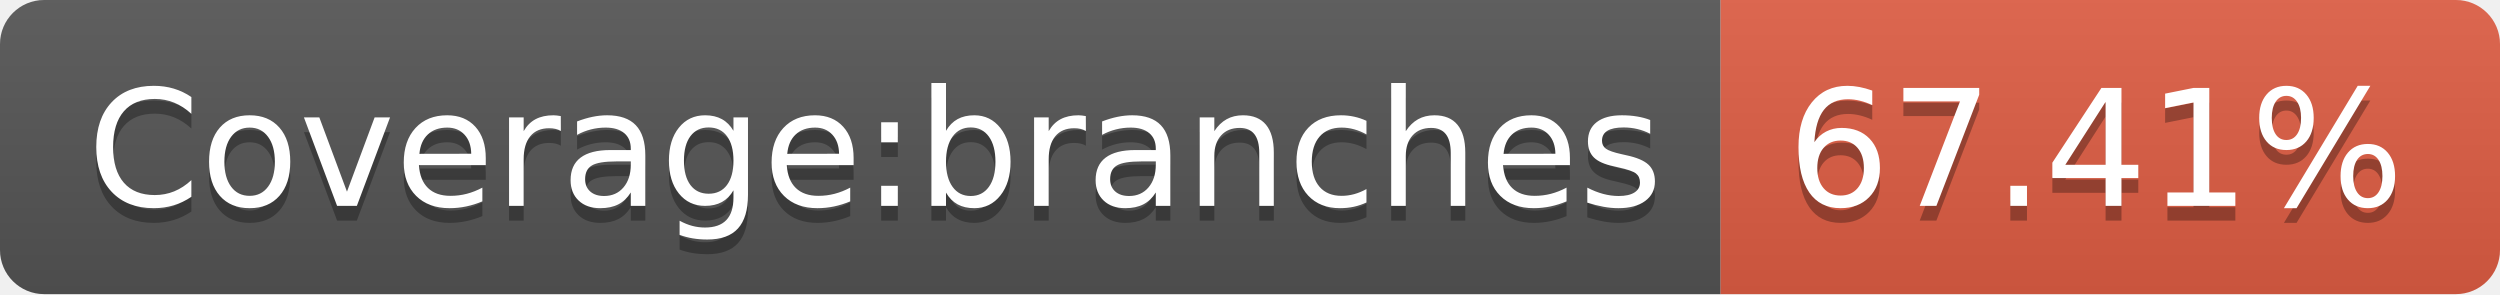
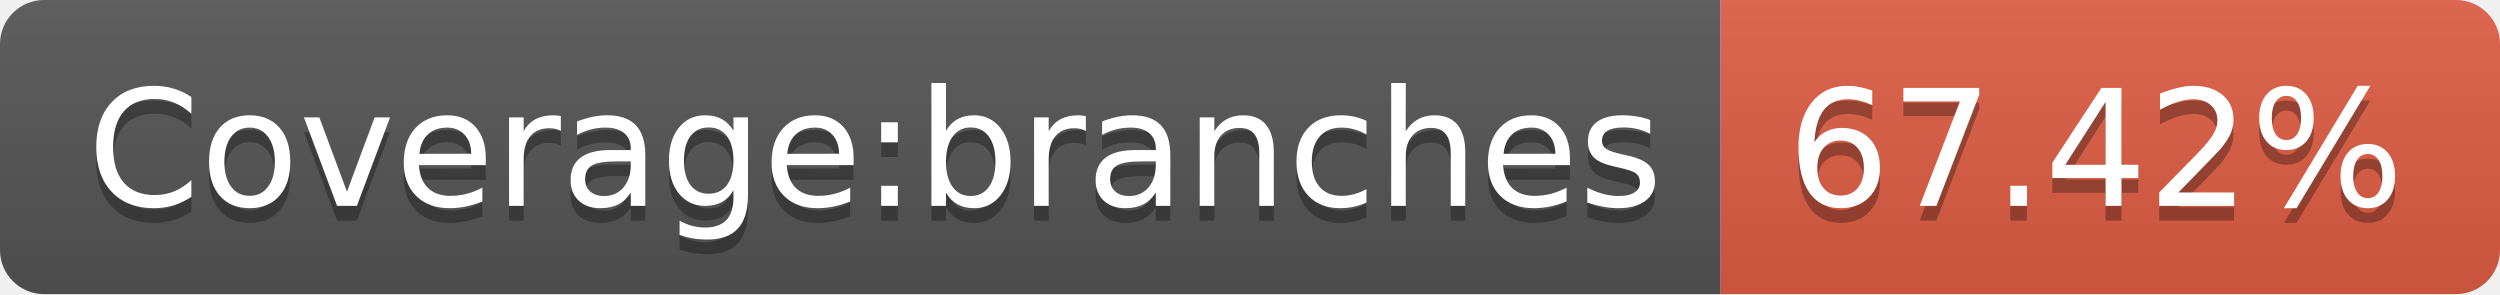
- <svg xmlns="http://www.w3.org/2000/svg" width="170" height="20" role="img" aria-label="Coverage:branches: 67.41%">
+ <svg xmlns="http://www.w3.org/2000/svg" width="170" height="20" role="img" aria-label="Coverage:branches: 67.42%">
  <linearGradient id="s" x2="0" y2="100%">
    <stop offset="0" stop-color="#bbb" stop-opacity=".1" />
    <stop offset="1" stop-opacity=".1" />
  </linearGradient>
  <clipPath id="r">
    <rect width="170" height="20" rx="3" fill="#fff" />
  </clipPath>
  <g clip-path="url(#r)">
    <rect width="117" height="20" fill="#555" />
    <rect x="117" width="53" height="20" fill="#e05d44" />
    <rect width="170" height="20" fill="url(#s)" />
  </g>
  <g fill="#fff" text-anchor="middle" font-family="Verdana,Geneva,DejaVu Sans,sans-serif" text-rendering="geometricPrecision" font-size="110">
    <text aria-hidden="true" x="595" y="150" fill="#010101" fill-opacity=".3" transform="scale(.1)" textLength="1070">Coverage:branches</text>
    <text x="595" y="140" transform="scale(.1)" fill="#fff" textLength="1070">Coverage:branches</text>
-     <text aria-hidden="true" x="1425" y="150" fill="#010101" fill-opacity=".3" transform="scale(.1)" textLength="430">67.41%</text>
-     <text x="1425" y="140" transform="scale(.1)" fill="#fff" textLength="430">67.41%</text>
+     <text aria-hidden="true" x="1425" y="150" fill="#010101" fill-opacity=".3" transform="scale(.1)" textLength="430">67.42%</text>
+     <text x="1425" y="140" transform="scale(.1)" fill="#fff" textLength="430">67.42%</text>
  </g>
</svg>
